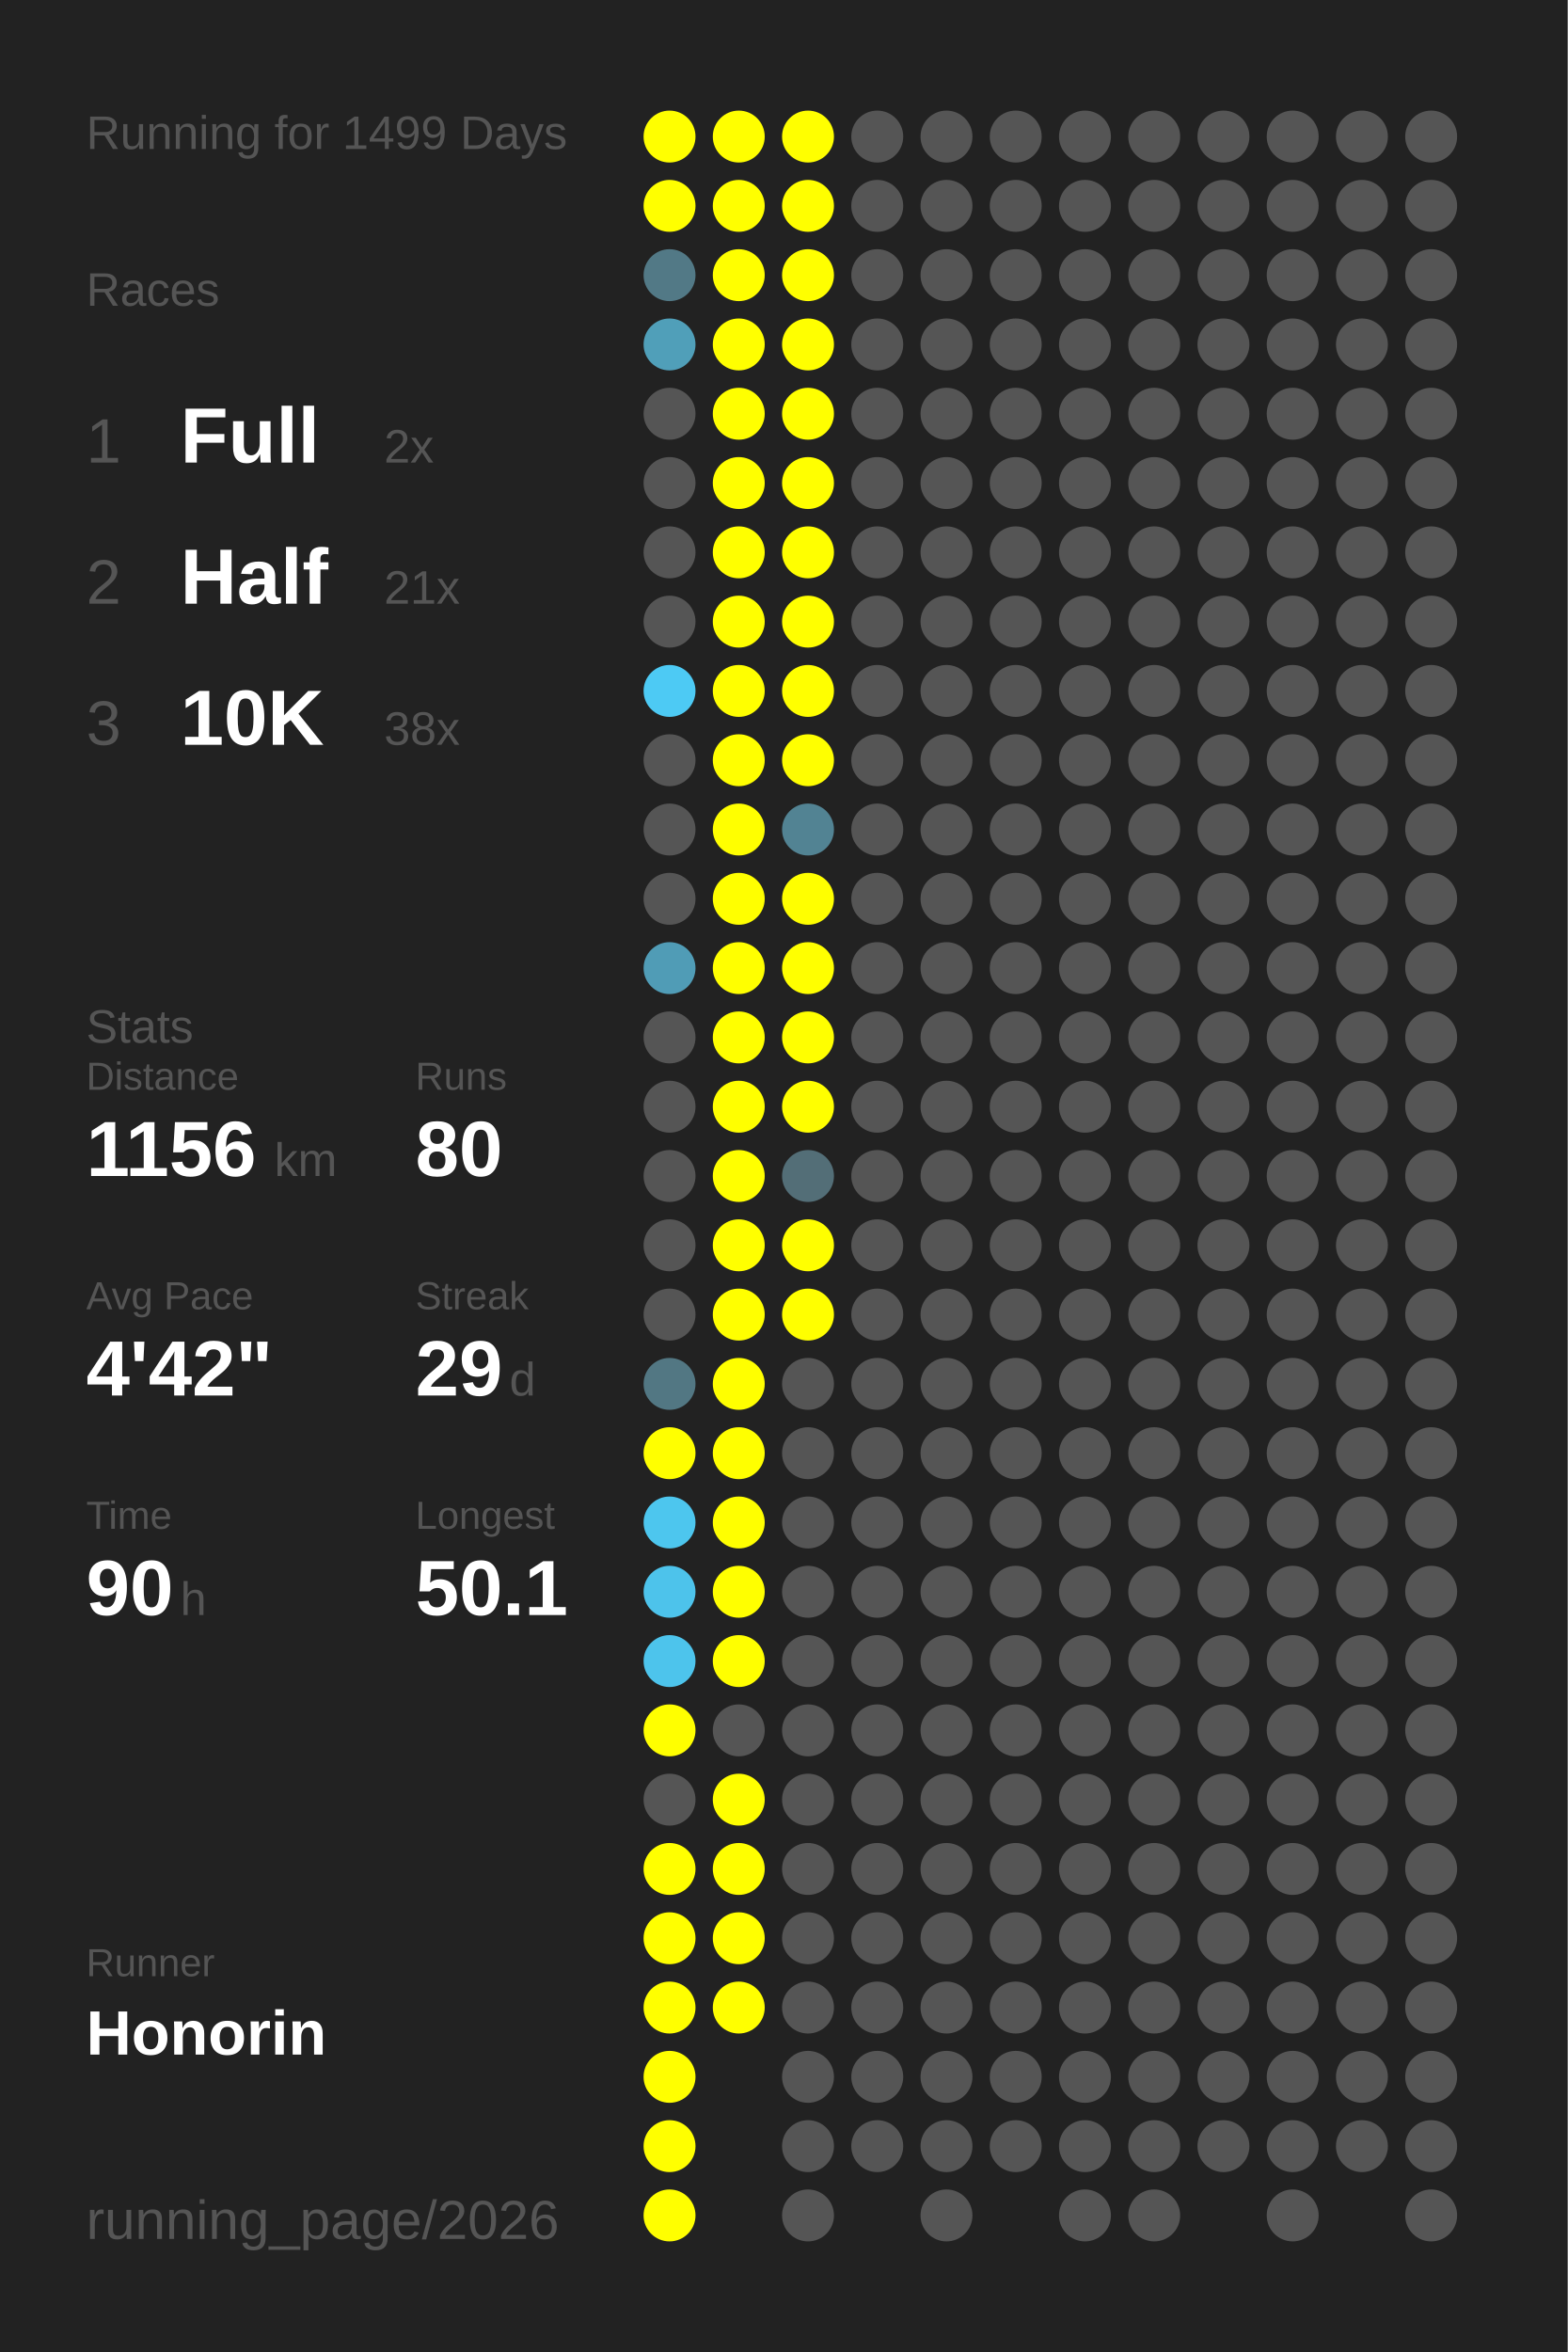
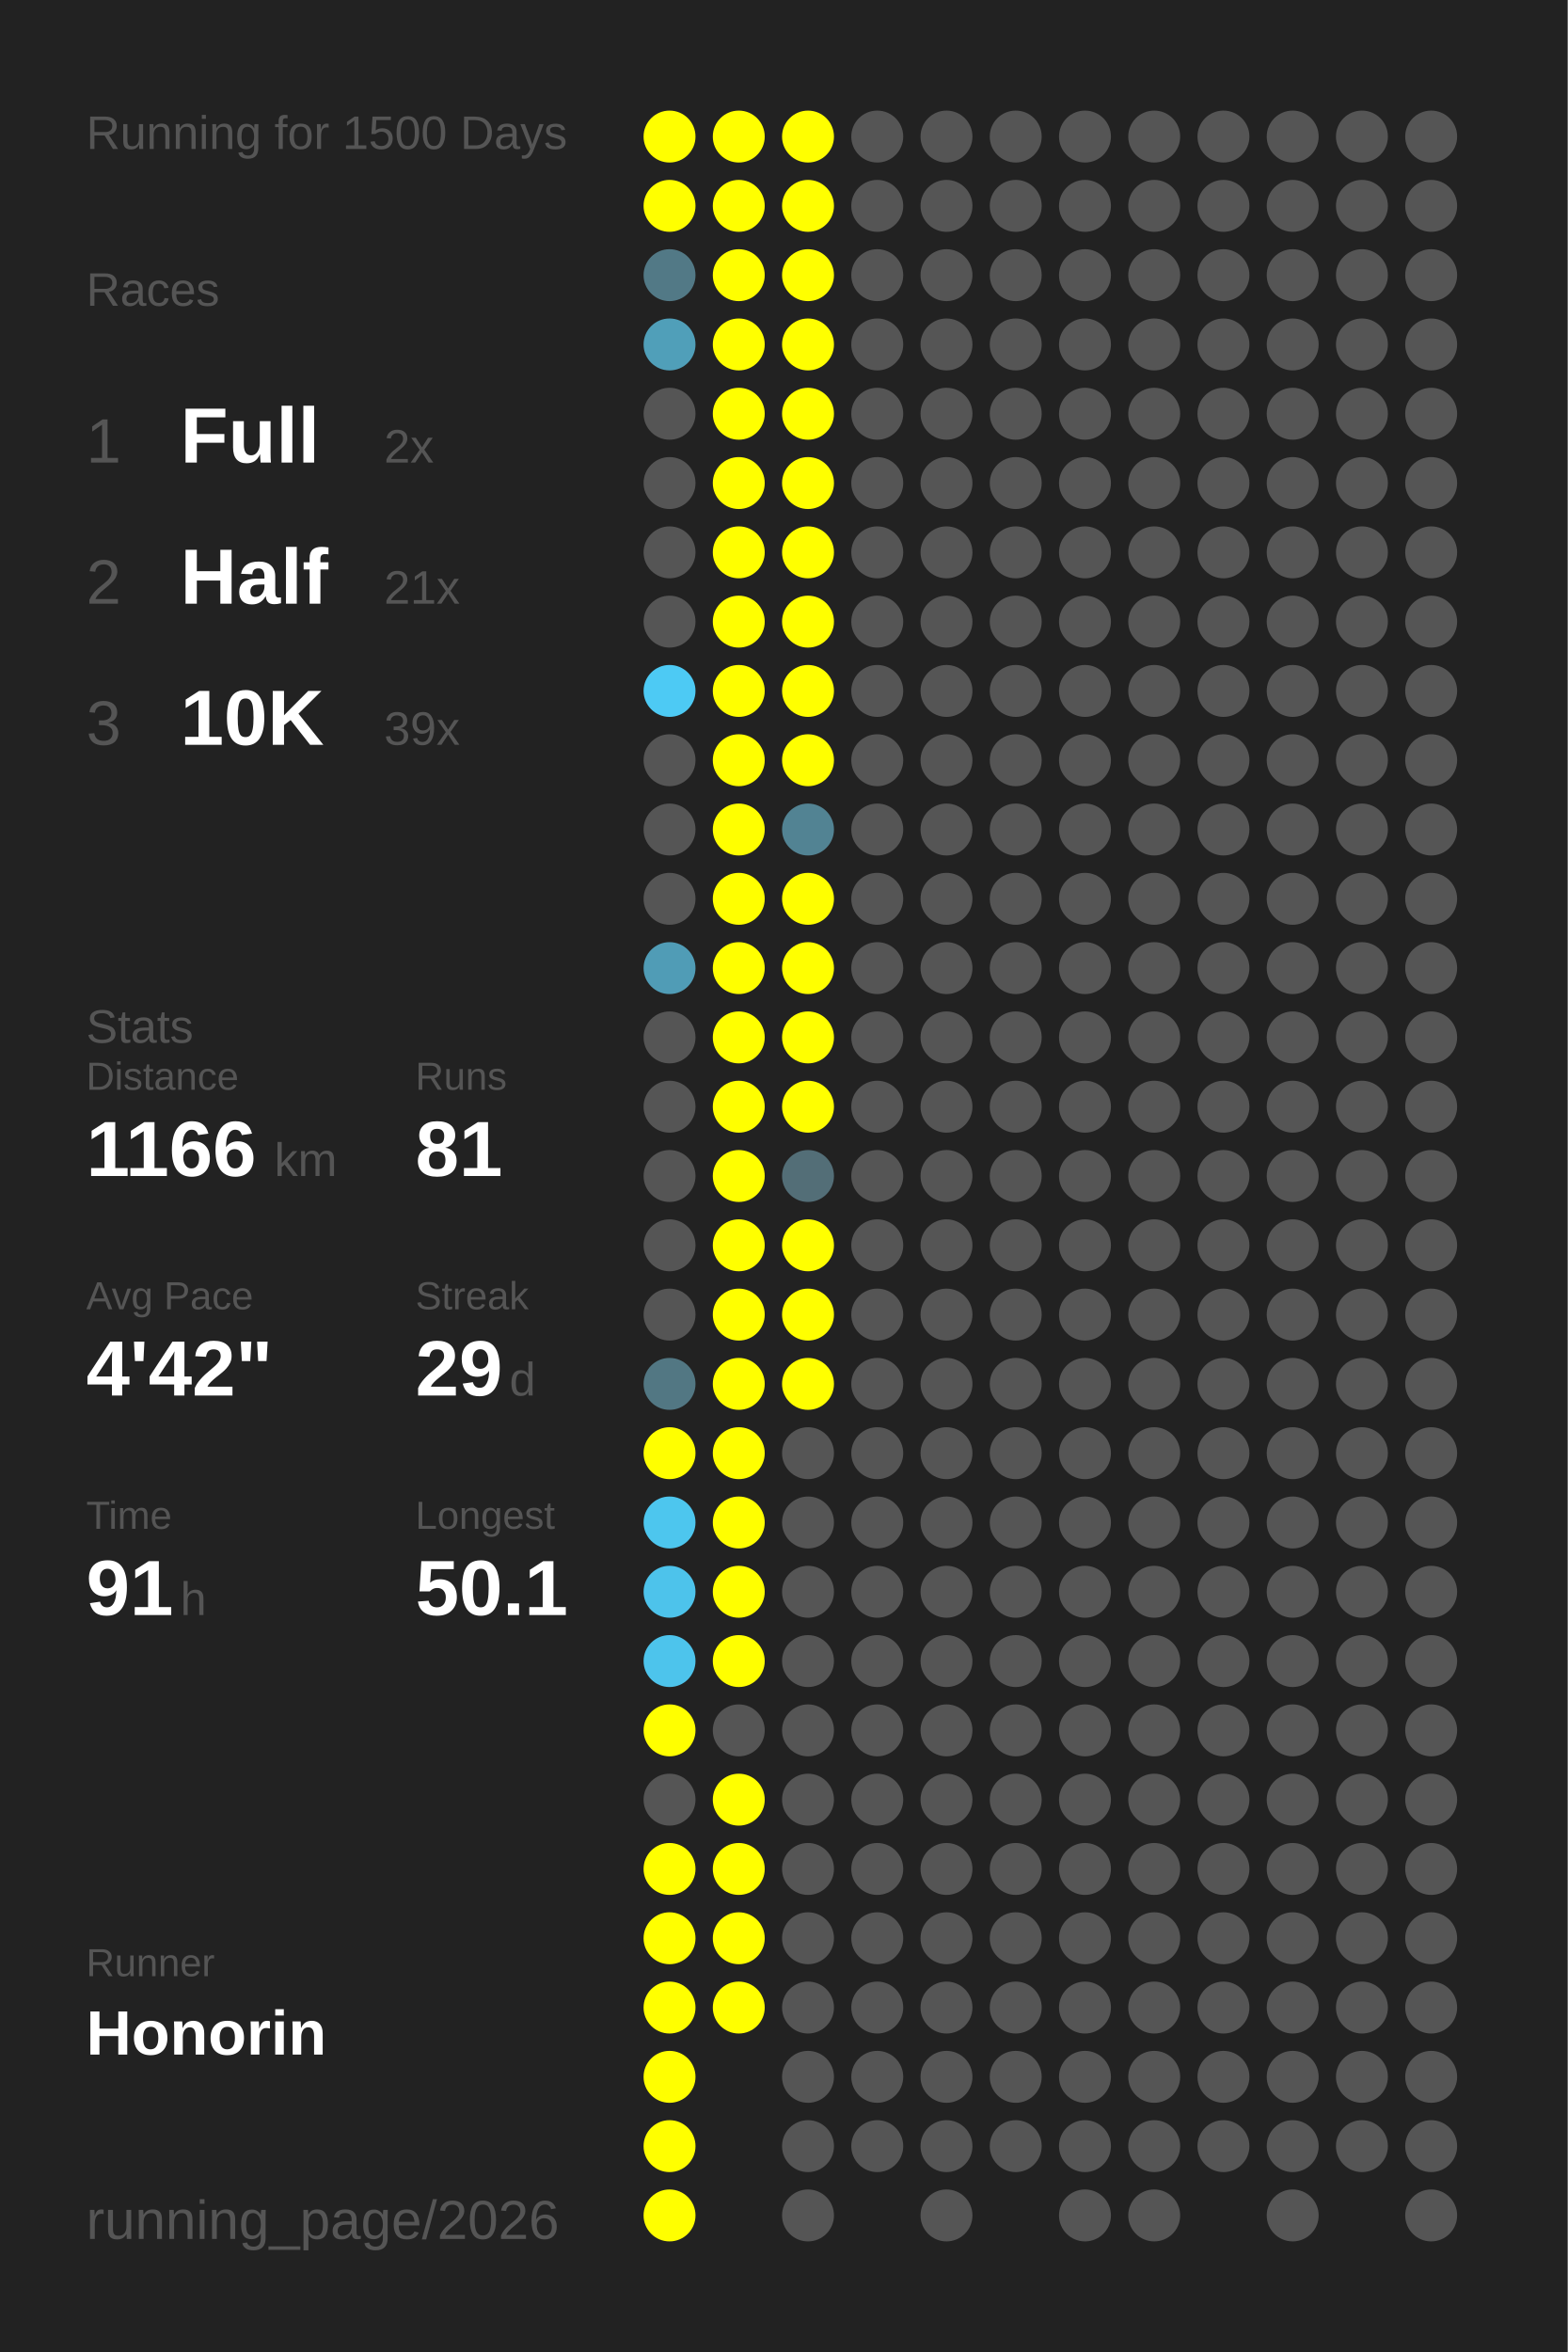
<svg xmlns="http://www.w3.org/2000/svg" baseProfile="full" height="300mm" version="1.1" viewBox="0,0,200,300" width="200mm">
  <defs />
  <rect fill="#222222" height="300" width="200" x="0" y="0" />
-   <text fill="#555555" style="font-size:6px; font-family:Arial;" x="11" y="19">Running for 1499 Days</text>
+   <text fill="#555555" style="font-size:6px; font-family:Arial;" x="11" y="19">Running for 1500 Days</text>
  <text fill="#555555" style="font-size:6px; font-family:Arial;" x="11" y="39">Races</text>
  <text fill="#555555" style="font-size:8px; font-family:Arial;" x="11" y="59">1</text>
  <text fill="#FFFFFF" style="font-size:10px; font-family:Arial; font-weight:bold;" x="23" y="59">Full</text>
  <text fill="#555555" style="font-size:6px; font-family:Arial;" x="49" y="59">2x</text>
  <text fill="#555555" style="font-size:8px; font-family:Arial;" x="11" y="77">2</text>
  <text fill="#FFFFFF" style="font-size:10px; font-family:Arial; font-weight:bold;" x="23" y="77">Half</text>
  <text fill="#555555" style="font-size:6px; font-family:Arial;" x="49" y="77">21x</text>
  <text fill="#555555" style="font-size:8px; font-family:Arial;" x="11" y="95">3</text>
  <text fill="#FFFFFF" style="font-size:10px; font-family:Arial; font-weight:bold;" x="23" y="95">10K</text>
-   <text fill="#555555" style="font-size:6px; font-family:Arial;" x="49" y="95">38x</text>
+   <text fill="#555555" style="font-size:6px; font-family:Arial;" x="49" y="95">39x</text>
  <text fill="#555555" style="font-size:6px; font-family:Arial;" x="11" y="133">Stats</text>
  <text fill="#555555" style="font-size:5px; font-family:Arial;" x="11" y="139">Distance</text>
-   <text fill="#FFFFFF" style="font-size:10px; font-family:Arial; font-weight:bold;" x="11" y="150">1156</text>
+   <text fill="#FFFFFF" style="font-size:10px; font-family:Arial; font-weight:bold;" x="11" y="150">1166</text>
  <text fill="#555555" style="font-size:6px; font-family:Arial;" x="35" y="150">km</text>
  <text fill="#555555" style="font-size:5px; font-family:Arial;" x="53" y="139">Runs</text>
-   <text fill="#FFFFFF" style="font-size:10px; font-family:Arial; font-weight:bold;" x="53" y="150">80</text>
+   <text fill="#FFFFFF" style="font-size:10px; font-family:Arial; font-weight:bold;" x="53" y="150">81</text>
  <text fill="#555555" style="font-size:5px; font-family:Arial;" x="11" y="167">Avg Pace</text>
  <text fill="#FFFFFF" style="font-size:10px; font-family:Arial; font-weight:bold;" x="11" y="178">4'42"</text>
  <text fill="#555555" style="font-size:5px; font-family:Arial;" x="53" y="167">Streak</text>
  <text fill="#FFFFFF" style="font-size:10px; font-family:Arial; font-weight:bold;" x="53" y="178">29</text>
  <text fill="#555555" style="font-size:6px; font-family:Arial;" x="65" y="178">d</text>
  <text fill="#555555" style="font-size:5px; font-family:Arial;" x="11" y="195">Time</text>
-   <text fill="#FFFFFF" style="font-size:10px; font-family:Arial; font-weight:bold;" x="11" y="206">90</text>
+   <text fill="#FFFFFF" style="font-size:10px; font-family:Arial; font-weight:bold;" x="11" y="206">91</text>
  <text fill="#555555" style="font-size:6px; font-family:Arial;" x="23" y="206">h</text>
  <text fill="#555555" style="font-size:5px; font-family:Arial;" x="53" y="195">Longest</text>
  <text fill="#FFFFFF" style="font-size:10px; font-family:Arial; font-weight:bold;" x="53" y="206">50.1</text>
  <text fill="#555555" style="font-size:5px; font-family:Arial;" x="11" y="252.065">Runner</text>
  <text fill="#FFFFFF" style="font-size:8px; font-family:Arial; font-weight:bold;" x="11" y="262.065">Honorin</text>
  <text fill="#555555" style="font-size:7px; font-family:Arial;" x="11" y="285.581">running_page/2026</text>
  <circle cx="85.417" cy="17.419" fill="#FFFF00" r="3.312" />
  <circle cx="85.417" cy="26.258" fill="#FFFF00" r="3.312" />
  <circle cx="85.417" cy="35.097" fill="#527986" r="3.312" />
  <circle cx="85.417" cy="43.935" fill="#509fb9" r="3.312" />
  <circle cx="85.417" cy="52.774" fill="#555555" r="3.312" />
  <circle cx="85.417" cy="61.613" fill="#555555" r="3.312" />
  <circle cx="85.417" cy="70.452" fill="#555555" r="3.312" />
  <circle cx="85.417" cy="79.29" fill="#555555" r="3.312" />
  <circle cx="85.417" cy="88.129" fill="#4dcaf4" r="3.312" />
  <circle cx="85.417" cy="96.968" fill="#555555" r="3.312" />
  <circle cx="85.417" cy="105.806" fill="#555555" r="3.312" />
  <circle cx="85.417" cy="114.645" fill="#555555" r="3.312" />
  <circle cx="85.417" cy="123.484" fill="#509cb6" r="3.312" />
  <circle cx="85.417" cy="132.323" fill="#555555" r="3.312" />
  <circle cx="85.417" cy="141.161" fill="#555555" r="3.312" />
  <circle cx="85.417" cy="150" fill="#555555" r="3.312" />
  <circle cx="85.417" cy="158.839" fill="#555555" r="3.312" />
  <circle cx="85.417" cy="167.677" fill="#555555" r="3.312" />
  <circle cx="85.417" cy="176.516" fill="#527783" r="3.312" />
  <circle cx="85.417" cy="185.355" fill="#FFFF00" r="3.312" />
  <circle cx="85.417" cy="194.194" fill="#4dc6ee" r="3.312" />
  <circle cx="85.417" cy="203.032" fill="#4dc3eb" r="3.312" />
  <circle cx="85.417" cy="211.871" fill="#4dc4ec" r="3.312" />
  <circle cx="85.417" cy="220.71" fill="#FFFF00" r="3.312" />
  <circle cx="85.417" cy="229.548" fill="#555555" r="3.312" />
  <circle cx="85.417" cy="238.387" fill="#FFFF00" r="3.312" />
  <circle cx="85.417" cy="247.226" fill="#FFFF00" r="3.312" />
  <circle cx="85.417" cy="256.065" fill="#FFFF00" r="3.312" />
  <circle cx="85.417" cy="264.903" fill="#FFFF00" r="3.312" />
  <circle cx="85.417" cy="273.742" fill="#FFFF00" r="3.312" />
  <circle cx="85.417" cy="282.581" fill="#FFFF00" r="3.312" />
  <circle cx="94.25" cy="17.419" fill="#FFFF00" r="3.312" />
  <circle cx="94.25" cy="26.258" fill="#FFFF00" r="3.312" />
  <circle cx="94.25" cy="35.097" fill="#FFFF00" r="3.312" />
  <circle cx="94.25" cy="43.935" fill="#FFFF00" r="3.312" />
  <circle cx="94.25" cy="52.774" fill="#FFFF00" r="3.312" />
  <circle cx="94.25" cy="61.613" fill="#FFFF00" r="3.312" />
  <circle cx="94.25" cy="70.452" fill="#FFFF00" r="3.312" />
  <circle cx="94.25" cy="79.29" fill="#FFFF00" r="3.312" />
  <circle cx="94.25" cy="88.129" fill="#FFFF00" r="3.312" />
  <circle cx="94.25" cy="96.968" fill="#FFFF00" r="3.312" />
  <circle cx="94.25" cy="105.806" fill="#FFFF00" r="3.312" />
  <circle cx="94.25" cy="114.645" fill="#FFFF00" r="3.312" />
  <circle cx="94.25" cy="123.484" fill="#FFFF00" r="3.312" />
  <circle cx="94.25" cy="132.323" fill="#FFFF00" r="3.312" />
  <circle cx="94.25" cy="141.161" fill="#FFFF00" r="3.312" />
  <circle cx="94.25" cy="150" fill="#FFFF00" r="3.312" />
  <circle cx="94.25" cy="158.839" fill="#FFFF00" r="3.312" />
  <circle cx="94.25" cy="167.677" fill="#FFFF00" r="3.312" />
  <circle cx="94.25" cy="176.516" fill="#FFFF00" r="3.312" />
  <circle cx="94.25" cy="185.355" fill="#FFFF00" r="3.312" />
  <circle cx="94.25" cy="194.194" fill="#FFFF00" r="3.312" />
  <circle cx="94.25" cy="203.032" fill="#FFFF00" r="3.312" />
  <circle cx="94.25" cy="211.871" fill="#FFFF00" r="3.312" />
  <circle cx="94.25" cy="220.71" fill="#555555" r="3.312" />
  <circle cx="94.25" cy="229.548" fill="#FFFF00" r="3.312" />
  <circle cx="94.25" cy="238.387" fill="#FFFF00" r="3.312" />
  <circle cx="94.25" cy="247.226" fill="#FFFF00" r="3.312" />
  <circle cx="94.25" cy="256.065" fill="#FFFF00" r="3.312" />
  <circle cx="103.083" cy="17.419" fill="#FFFF00" r="3.312" />
  <circle cx="103.083" cy="26.258" fill="#FFFF00" r="3.312" />
  <circle cx="103.083" cy="35.097" fill="#FFFF00" r="3.312" />
  <circle cx="103.083" cy="43.935" fill="#FFFF00" r="3.312" />
  <circle cx="103.083" cy="52.774" fill="#FFFF00" r="3.312" />
  <circle cx="103.083" cy="61.613" fill="#FFFF00" r="3.312" />
  <circle cx="103.083" cy="70.452" fill="#FFFF00" r="3.312" />
  <circle cx="103.083" cy="79.29" fill="#FFFF00" r="3.312" />
  <circle cx="103.083" cy="88.129" fill="#FFFF00" r="3.312" />
  <circle cx="103.083" cy="96.968" fill="#FFFF00" r="3.312" />
  <circle cx="103.083" cy="105.806" fill="#528393" r="3.312" />
  <circle cx="103.083" cy="114.645" fill="#FFFF00" r="3.312" />
  <circle cx="103.083" cy="123.484" fill="#FFFF00" r="3.312" />
  <circle cx="103.083" cy="132.323" fill="#FFFF00" r="3.312" />
  <circle cx="103.083" cy="141.161" fill="#FFFF00" r="3.312" />
  <circle cx="103.083" cy="150" fill="#536e77" r="3.312" />
  <circle cx="103.083" cy="158.839" fill="#FFFF00" r="3.312" />
  <circle cx="103.083" cy="167.677" fill="#FFFF00" r="3.312" />
-   <circle cx="103.083" cy="176.516" fill="#555555" r="3.312" />
+   <circle cx="103.083" cy="176.516" fill="#FFFF00" r="3.312" />
  <circle cx="103.083" cy="185.355" fill="#555555" r="3.312" />
  <circle cx="103.083" cy="194.194" fill="#555555" r="3.312" />
  <circle cx="103.083" cy="203.032" fill="#555555" r="3.312" />
  <circle cx="103.083" cy="211.871" fill="#555555" r="3.312" />
  <circle cx="103.083" cy="220.71" fill="#555555" r="3.312" />
  <circle cx="103.083" cy="229.548" fill="#555555" r="3.312" />
  <circle cx="103.083" cy="238.387" fill="#555555" r="3.312" />
  <circle cx="103.083" cy="247.226" fill="#555555" r="3.312" />
  <circle cx="103.083" cy="256.065" fill="#555555" r="3.312" />
  <circle cx="103.083" cy="264.903" fill="#555555" r="3.312" />
  <circle cx="103.083" cy="273.742" fill="#555555" r="3.312" />
  <circle cx="103.083" cy="282.581" fill="#555555" r="3.312" />
  <circle cx="111.917" cy="17.419" fill="#555555" r="3.312" />
  <circle cx="111.917" cy="26.258" fill="#555555" r="3.312" />
  <circle cx="111.917" cy="35.097" fill="#555555" r="3.312" />
  <circle cx="111.917" cy="43.935" fill="#555555" r="3.312" />
  <circle cx="111.917" cy="52.774" fill="#555555" r="3.312" />
  <circle cx="111.917" cy="61.613" fill="#555555" r="3.312" />
  <circle cx="111.917" cy="70.452" fill="#555555" r="3.312" />
  <circle cx="111.917" cy="79.29" fill="#555555" r="3.312" />
  <circle cx="111.917" cy="88.129" fill="#555555" r="3.312" />
  <circle cx="111.917" cy="96.968" fill="#555555" r="3.312" />
  <circle cx="111.917" cy="105.806" fill="#555555" r="3.312" />
  <circle cx="111.917" cy="114.645" fill="#555555" r="3.312" />
  <circle cx="111.917" cy="123.484" fill="#555555" r="3.312" />
  <circle cx="111.917" cy="132.323" fill="#555555" r="3.312" />
  <circle cx="111.917" cy="141.161" fill="#555555" r="3.312" />
  <circle cx="111.917" cy="150" fill="#555555" r="3.312" />
  <circle cx="111.917" cy="158.839" fill="#555555" r="3.312" />
  <circle cx="111.917" cy="167.677" fill="#555555" r="3.312" />
  <circle cx="111.917" cy="176.516" fill="#555555" r="3.312" />
  <circle cx="111.917" cy="185.355" fill="#555555" r="3.312" />
  <circle cx="111.917" cy="194.194" fill="#555555" r="3.312" />
  <circle cx="111.917" cy="203.032" fill="#555555" r="3.312" />
  <circle cx="111.917" cy="211.871" fill="#555555" r="3.312" />
  <circle cx="111.917" cy="220.71" fill="#555555" r="3.312" />
  <circle cx="111.917" cy="229.548" fill="#555555" r="3.312" />
  <circle cx="111.917" cy="238.387" fill="#555555" r="3.312" />
  <circle cx="111.917" cy="247.226" fill="#555555" r="3.312" />
  <circle cx="111.917" cy="256.065" fill="#555555" r="3.312" />
  <circle cx="111.917" cy="264.903" fill="#555555" r="3.312" />
  <circle cx="111.917" cy="273.742" fill="#555555" r="3.312" />
  <circle cx="120.75" cy="17.419" fill="#555555" r="3.312" />
  <circle cx="120.75" cy="26.258" fill="#555555" r="3.312" />
  <circle cx="120.75" cy="35.097" fill="#555555" r="3.312" />
  <circle cx="120.75" cy="43.935" fill="#555555" r="3.312" />
  <circle cx="120.75" cy="52.774" fill="#555555" r="3.312" />
  <circle cx="120.75" cy="61.613" fill="#555555" r="3.312" />
  <circle cx="120.75" cy="70.452" fill="#555555" r="3.312" />
  <circle cx="120.75" cy="79.29" fill="#555555" r="3.312" />
  <circle cx="120.75" cy="88.129" fill="#555555" r="3.312" />
  <circle cx="120.75" cy="96.968" fill="#555555" r="3.312" />
  <circle cx="120.75" cy="105.806" fill="#555555" r="3.312" />
  <circle cx="120.75" cy="114.645" fill="#555555" r="3.312" />
  <circle cx="120.75" cy="123.484" fill="#555555" r="3.312" />
  <circle cx="120.75" cy="132.323" fill="#555555" r="3.312" />
  <circle cx="120.75" cy="141.161" fill="#555555" r="3.312" />
  <circle cx="120.75" cy="150" fill="#555555" r="3.312" />
  <circle cx="120.75" cy="158.839" fill="#555555" r="3.312" />
  <circle cx="120.75" cy="167.677" fill="#555555" r="3.312" />
  <circle cx="120.75" cy="176.516" fill="#555555" r="3.312" />
  <circle cx="120.75" cy="185.355" fill="#555555" r="3.312" />
  <circle cx="120.75" cy="194.194" fill="#555555" r="3.312" />
  <circle cx="120.75" cy="203.032" fill="#555555" r="3.312" />
  <circle cx="120.75" cy="211.871" fill="#555555" r="3.312" />
  <circle cx="120.75" cy="220.71" fill="#555555" r="3.312" />
  <circle cx="120.75" cy="229.548" fill="#555555" r="3.312" />
  <circle cx="120.75" cy="238.387" fill="#555555" r="3.312" />
  <circle cx="120.75" cy="247.226" fill="#555555" r="3.312" />
  <circle cx="120.75" cy="256.065" fill="#555555" r="3.312" />
  <circle cx="120.75" cy="264.903" fill="#555555" r="3.312" />
  <circle cx="120.75" cy="273.742" fill="#555555" r="3.312" />
  <circle cx="120.75" cy="282.581" fill="#555555" r="3.312" />
  <circle cx="129.583" cy="17.419" fill="#555555" r="3.312" />
  <circle cx="129.583" cy="26.258" fill="#555555" r="3.312" />
  <circle cx="129.583" cy="35.097" fill="#555555" r="3.312" />
  <circle cx="129.583" cy="43.935" fill="#555555" r="3.312" />
  <circle cx="129.583" cy="52.774" fill="#555555" r="3.312" />
  <circle cx="129.583" cy="61.613" fill="#555555" r="3.312" />
  <circle cx="129.583" cy="70.452" fill="#555555" r="3.312" />
  <circle cx="129.583" cy="79.29" fill="#555555" r="3.312" />
  <circle cx="129.583" cy="88.129" fill="#555555" r="3.312" />
  <circle cx="129.583" cy="96.968" fill="#555555" r="3.312" />
  <circle cx="129.583" cy="105.806" fill="#555555" r="3.312" />
  <circle cx="129.583" cy="114.645" fill="#555555" r="3.312" />
  <circle cx="129.583" cy="123.484" fill="#555555" r="3.312" />
  <circle cx="129.583" cy="132.323" fill="#555555" r="3.312" />
  <circle cx="129.583" cy="141.161" fill="#555555" r="3.312" />
  <circle cx="129.583" cy="150" fill="#555555" r="3.312" />
  <circle cx="129.583" cy="158.839" fill="#555555" r="3.312" />
  <circle cx="129.583" cy="167.677" fill="#555555" r="3.312" />
  <circle cx="129.583" cy="176.516" fill="#555555" r="3.312" />
  <circle cx="129.583" cy="185.355" fill="#555555" r="3.312" />
  <circle cx="129.583" cy="194.194" fill="#555555" r="3.312" />
  <circle cx="129.583" cy="203.032" fill="#555555" r="3.312" />
  <circle cx="129.583" cy="211.871" fill="#555555" r="3.312" />
  <circle cx="129.583" cy="220.71" fill="#555555" r="3.312" />
  <circle cx="129.583" cy="229.548" fill="#555555" r="3.312" />
  <circle cx="129.583" cy="238.387" fill="#555555" r="3.312" />
  <circle cx="129.583" cy="247.226" fill="#555555" r="3.312" />
  <circle cx="129.583" cy="256.065" fill="#555555" r="3.312" />
  <circle cx="129.583" cy="264.903" fill="#555555" r="3.312" />
  <circle cx="129.583" cy="273.742" fill="#555555" r="3.312" />
  <circle cx="138.417" cy="17.419" fill="#555555" r="3.312" />
  <circle cx="138.417" cy="26.258" fill="#555555" r="3.312" />
  <circle cx="138.417" cy="35.097" fill="#555555" r="3.312" />
  <circle cx="138.417" cy="43.935" fill="#555555" r="3.312" />
  <circle cx="138.417" cy="52.774" fill="#555555" r="3.312" />
  <circle cx="138.417" cy="61.613" fill="#555555" r="3.312" />
  <circle cx="138.417" cy="70.452" fill="#555555" r="3.312" />
  <circle cx="138.417" cy="79.29" fill="#555555" r="3.312" />
  <circle cx="138.417" cy="88.129" fill="#555555" r="3.312" />
  <circle cx="138.417" cy="96.968" fill="#555555" r="3.312" />
  <circle cx="138.417" cy="105.806" fill="#555555" r="3.312" />
  <circle cx="138.417" cy="114.645" fill="#555555" r="3.312" />
  <circle cx="138.417" cy="123.484" fill="#555555" r="3.312" />
  <circle cx="138.417" cy="132.323" fill="#555555" r="3.312" />
  <circle cx="138.417" cy="141.161" fill="#555555" r="3.312" />
  <circle cx="138.417" cy="150" fill="#555555" r="3.312" />
  <circle cx="138.417" cy="158.839" fill="#555555" r="3.312" />
  <circle cx="138.417" cy="167.677" fill="#555555" r="3.312" />
  <circle cx="138.417" cy="176.516" fill="#555555" r="3.312" />
  <circle cx="138.417" cy="185.355" fill="#555555" r="3.312" />
  <circle cx="138.417" cy="194.194" fill="#555555" r="3.312" />
  <circle cx="138.417" cy="203.032" fill="#555555" r="3.312" />
  <circle cx="138.417" cy="211.871" fill="#555555" r="3.312" />
  <circle cx="138.417" cy="220.71" fill="#555555" r="3.312" />
  <circle cx="138.417" cy="229.548" fill="#555555" r="3.312" />
  <circle cx="138.417" cy="238.387" fill="#555555" r="3.312" />
  <circle cx="138.417" cy="247.226" fill="#555555" r="3.312" />
  <circle cx="138.417" cy="256.065" fill="#555555" r="3.312" />
  <circle cx="138.417" cy="264.903" fill="#555555" r="3.312" />
  <circle cx="138.417" cy="273.742" fill="#555555" r="3.312" />
  <circle cx="138.417" cy="282.581" fill="#555555" r="3.312" />
  <circle cx="147.25" cy="17.419" fill="#555555" r="3.312" />
  <circle cx="147.25" cy="26.258" fill="#555555" r="3.312" />
  <circle cx="147.25" cy="35.097" fill="#555555" r="3.312" />
  <circle cx="147.25" cy="43.935" fill="#555555" r="3.312" />
  <circle cx="147.25" cy="52.774" fill="#555555" r="3.312" />
  <circle cx="147.25" cy="61.613" fill="#555555" r="3.312" />
  <circle cx="147.25" cy="70.452" fill="#555555" r="3.312" />
  <circle cx="147.25" cy="79.29" fill="#555555" r="3.312" />
  <circle cx="147.25" cy="88.129" fill="#555555" r="3.312" />
  <circle cx="147.25" cy="96.968" fill="#555555" r="3.312" />
  <circle cx="147.25" cy="105.806" fill="#555555" r="3.312" />
  <circle cx="147.25" cy="114.645" fill="#555555" r="3.312" />
  <circle cx="147.25" cy="123.484" fill="#555555" r="3.312" />
  <circle cx="147.25" cy="132.323" fill="#555555" r="3.312" />
  <circle cx="147.25" cy="141.161" fill="#555555" r="3.312" />
  <circle cx="147.25" cy="150" fill="#555555" r="3.312" />
  <circle cx="147.25" cy="158.839" fill="#555555" r="3.312" />
  <circle cx="147.25" cy="167.677" fill="#555555" r="3.312" />
  <circle cx="147.25" cy="176.516" fill="#555555" r="3.312" />
  <circle cx="147.25" cy="185.355" fill="#555555" r="3.312" />
  <circle cx="147.25" cy="194.194" fill="#555555" r="3.312" />
  <circle cx="147.25" cy="203.032" fill="#555555" r="3.312" />
  <circle cx="147.25" cy="211.871" fill="#555555" r="3.312" />
  <circle cx="147.25" cy="220.71" fill="#555555" r="3.312" />
  <circle cx="147.25" cy="229.548" fill="#555555" r="3.312" />
  <circle cx="147.25" cy="238.387" fill="#555555" r="3.312" />
  <circle cx="147.25" cy="247.226" fill="#555555" r="3.312" />
  <circle cx="147.25" cy="256.065" fill="#555555" r="3.312" />
  <circle cx="147.25" cy="264.903" fill="#555555" r="3.312" />
  <circle cx="147.25" cy="273.742" fill="#555555" r="3.312" />
  <circle cx="147.25" cy="282.581" fill="#555555" r="3.312" />
  <circle cx="156.083" cy="17.419" fill="#555555" r="3.312" />
  <circle cx="156.083" cy="26.258" fill="#555555" r="3.312" />
  <circle cx="156.083" cy="35.097" fill="#555555" r="3.312" />
  <circle cx="156.083" cy="43.935" fill="#555555" r="3.312" />
  <circle cx="156.083" cy="52.774" fill="#555555" r="3.312" />
  <circle cx="156.083" cy="61.613" fill="#555555" r="3.312" />
  <circle cx="156.083" cy="70.452" fill="#555555" r="3.312" />
  <circle cx="156.083" cy="79.29" fill="#555555" r="3.312" />
  <circle cx="156.083" cy="88.129" fill="#555555" r="3.312" />
  <circle cx="156.083" cy="96.968" fill="#555555" r="3.312" />
  <circle cx="156.083" cy="105.806" fill="#555555" r="3.312" />
  <circle cx="156.083" cy="114.645" fill="#555555" r="3.312" />
  <circle cx="156.083" cy="123.484" fill="#555555" r="3.312" />
  <circle cx="156.083" cy="132.323" fill="#555555" r="3.312" />
  <circle cx="156.083" cy="141.161" fill="#555555" r="3.312" />
  <circle cx="156.083" cy="150" fill="#555555" r="3.312" />
  <circle cx="156.083" cy="158.839" fill="#555555" r="3.312" />
  <circle cx="156.083" cy="167.677" fill="#555555" r="3.312" />
  <circle cx="156.083" cy="176.516" fill="#555555" r="3.312" />
  <circle cx="156.083" cy="185.355" fill="#555555" r="3.312" />
  <circle cx="156.083" cy="194.194" fill="#555555" r="3.312" />
  <circle cx="156.083" cy="203.032" fill="#555555" r="3.312" />
  <circle cx="156.083" cy="211.871" fill="#555555" r="3.312" />
  <circle cx="156.083" cy="220.71" fill="#555555" r="3.312" />
  <circle cx="156.083" cy="229.548" fill="#555555" r="3.312" />
  <circle cx="156.083" cy="238.387" fill="#555555" r="3.312" />
  <circle cx="156.083" cy="247.226" fill="#555555" r="3.312" />
  <circle cx="156.083" cy="256.065" fill="#555555" r="3.312" />
  <circle cx="156.083" cy="264.903" fill="#555555" r="3.312" />
  <circle cx="156.083" cy="273.742" fill="#555555" r="3.312" />
  <circle cx="164.917" cy="17.419" fill="#555555" r="3.312" />
  <circle cx="164.917" cy="26.258" fill="#555555" r="3.312" />
  <circle cx="164.917" cy="35.097" fill="#555555" r="3.312" />
  <circle cx="164.917" cy="43.935" fill="#555555" r="3.312" />
  <circle cx="164.917" cy="52.774" fill="#555555" r="3.312" />
  <circle cx="164.917" cy="61.613" fill="#555555" r="3.312" />
  <circle cx="164.917" cy="70.452" fill="#555555" r="3.312" />
  <circle cx="164.917" cy="79.29" fill="#555555" r="3.312" />
  <circle cx="164.917" cy="88.129" fill="#555555" r="3.312" />
  <circle cx="164.917" cy="96.968" fill="#555555" r="3.312" />
  <circle cx="164.917" cy="105.806" fill="#555555" r="3.312" />
  <circle cx="164.917" cy="114.645" fill="#555555" r="3.312" />
  <circle cx="164.917" cy="123.484" fill="#555555" r="3.312" />
  <circle cx="164.917" cy="132.323" fill="#555555" r="3.312" />
  <circle cx="164.917" cy="141.161" fill="#555555" r="3.312" />
  <circle cx="164.917" cy="150" fill="#555555" r="3.312" />
  <circle cx="164.917" cy="158.839" fill="#555555" r="3.312" />
  <circle cx="164.917" cy="167.677" fill="#555555" r="3.312" />
  <circle cx="164.917" cy="176.516" fill="#555555" r="3.312" />
  <circle cx="164.917" cy="185.355" fill="#555555" r="3.312" />
  <circle cx="164.917" cy="194.194" fill="#555555" r="3.312" />
  <circle cx="164.917" cy="203.032" fill="#555555" r="3.312" />
  <circle cx="164.917" cy="211.871" fill="#555555" r="3.312" />
  <circle cx="164.917" cy="220.71" fill="#555555" r="3.312" />
  <circle cx="164.917" cy="229.548" fill="#555555" r="3.312" />
  <circle cx="164.917" cy="238.387" fill="#555555" r="3.312" />
  <circle cx="164.917" cy="247.226" fill="#555555" r="3.312" />
  <circle cx="164.917" cy="256.065" fill="#555555" r="3.312" />
  <circle cx="164.917" cy="264.903" fill="#555555" r="3.312" />
  <circle cx="164.917" cy="273.742" fill="#555555" r="3.312" />
  <circle cx="164.917" cy="282.581" fill="#555555" r="3.312" />
  <circle cx="173.75" cy="17.419" fill="#555555" r="3.312" />
  <circle cx="173.75" cy="26.258" fill="#555555" r="3.312" />
  <circle cx="173.75" cy="35.097" fill="#555555" r="3.312" />
  <circle cx="173.75" cy="43.935" fill="#555555" r="3.312" />
  <circle cx="173.75" cy="52.774" fill="#555555" r="3.312" />
  <circle cx="173.75" cy="61.613" fill="#555555" r="3.312" />
  <circle cx="173.75" cy="70.452" fill="#555555" r="3.312" />
  <circle cx="173.75" cy="79.29" fill="#555555" r="3.312" />
  <circle cx="173.75" cy="88.129" fill="#555555" r="3.312" />
  <circle cx="173.75" cy="96.968" fill="#555555" r="3.312" />
  <circle cx="173.75" cy="105.806" fill="#555555" r="3.312" />
  <circle cx="173.75" cy="114.645" fill="#555555" r="3.312" />
  <circle cx="173.75" cy="123.484" fill="#555555" r="3.312" />
  <circle cx="173.75" cy="132.323" fill="#555555" r="3.312" />
  <circle cx="173.75" cy="141.161" fill="#555555" r="3.312" />
  <circle cx="173.75" cy="150" fill="#555555" r="3.312" />
  <circle cx="173.75" cy="158.839" fill="#555555" r="3.312" />
  <circle cx="173.75" cy="167.677" fill="#555555" r="3.312" />
  <circle cx="173.75" cy="176.516" fill="#555555" r="3.312" />
  <circle cx="173.75" cy="185.355" fill="#555555" r="3.312" />
  <circle cx="173.75" cy="194.194" fill="#555555" r="3.312" />
  <circle cx="173.75" cy="203.032" fill="#555555" r="3.312" />
  <circle cx="173.75" cy="211.871" fill="#555555" r="3.312" />
  <circle cx="173.75" cy="220.71" fill="#555555" r="3.312" />
  <circle cx="173.75" cy="229.548" fill="#555555" r="3.312" />
  <circle cx="173.75" cy="238.387" fill="#555555" r="3.312" />
  <circle cx="173.75" cy="247.226" fill="#555555" r="3.312" />
  <circle cx="173.75" cy="256.065" fill="#555555" r="3.312" />
  <circle cx="173.75" cy="264.903" fill="#555555" r="3.312" />
  <circle cx="173.75" cy="273.742" fill="#555555" r="3.312" />
  <circle cx="182.583" cy="17.419" fill="#555555" r="3.312" />
  <circle cx="182.583" cy="26.258" fill="#555555" r="3.312" />
  <circle cx="182.583" cy="35.097" fill="#555555" r="3.312" />
  <circle cx="182.583" cy="43.935" fill="#555555" r="3.312" />
  <circle cx="182.583" cy="52.774" fill="#555555" r="3.312" />
  <circle cx="182.583" cy="61.613" fill="#555555" r="3.312" />
  <circle cx="182.583" cy="70.452" fill="#555555" r="3.312" />
  <circle cx="182.583" cy="79.29" fill="#555555" r="3.312" />
  <circle cx="182.583" cy="88.129" fill="#555555" r="3.312" />
  <circle cx="182.583" cy="96.968" fill="#555555" r="3.312" />
  <circle cx="182.583" cy="105.806" fill="#555555" r="3.312" />
  <circle cx="182.583" cy="114.645" fill="#555555" r="3.312" />
  <circle cx="182.583" cy="123.484" fill="#555555" r="3.312" />
  <circle cx="182.583" cy="132.323" fill="#555555" r="3.312" />
  <circle cx="182.583" cy="141.161" fill="#555555" r="3.312" />
  <circle cx="182.583" cy="150" fill="#555555" r="3.312" />
  <circle cx="182.583" cy="158.839" fill="#555555" r="3.312" />
  <circle cx="182.583" cy="167.677" fill="#555555" r="3.312" />
  <circle cx="182.583" cy="176.516" fill="#555555" r="3.312" />
  <circle cx="182.583" cy="185.355" fill="#555555" r="3.312" />
  <circle cx="182.583" cy="194.194" fill="#555555" r="3.312" />
  <circle cx="182.583" cy="203.032" fill="#555555" r="3.312" />
  <circle cx="182.583" cy="211.871" fill="#555555" r="3.312" />
  <circle cx="182.583" cy="220.71" fill="#555555" r="3.312" />
  <circle cx="182.583" cy="229.548" fill="#555555" r="3.312" />
  <circle cx="182.583" cy="238.387" fill="#555555" r="3.312" />
  <circle cx="182.583" cy="247.226" fill="#555555" r="3.312" />
  <circle cx="182.583" cy="256.065" fill="#555555" r="3.312" />
  <circle cx="182.583" cy="264.903" fill="#555555" r="3.312" />
  <circle cx="182.583" cy="273.742" fill="#555555" r="3.312" />
  <circle cx="182.583" cy="282.581" fill="#555555" r="3.312" />
</svg>
